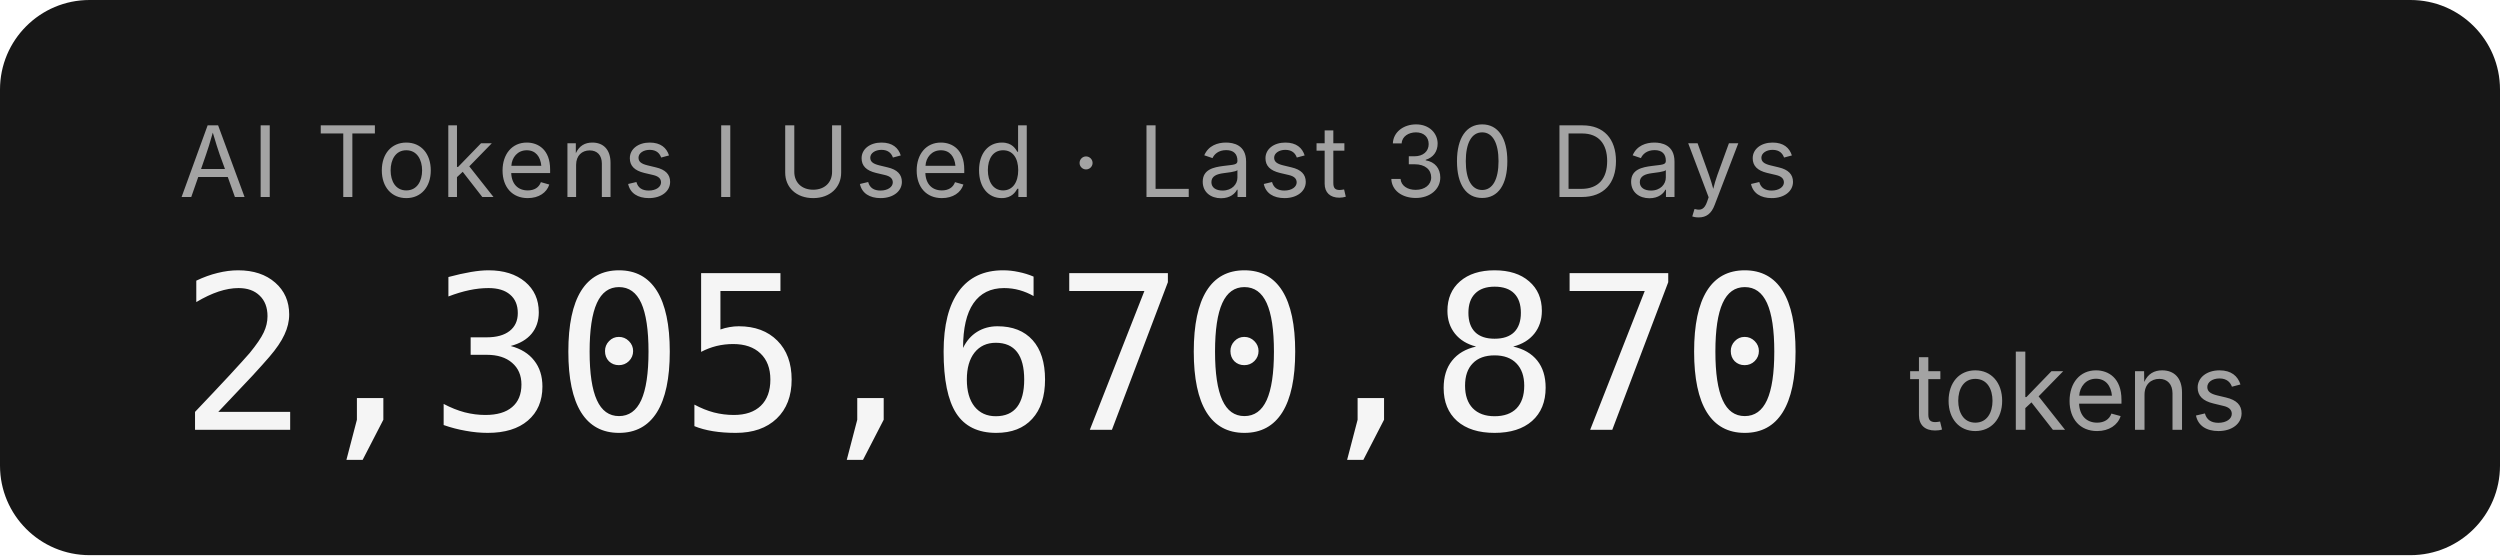
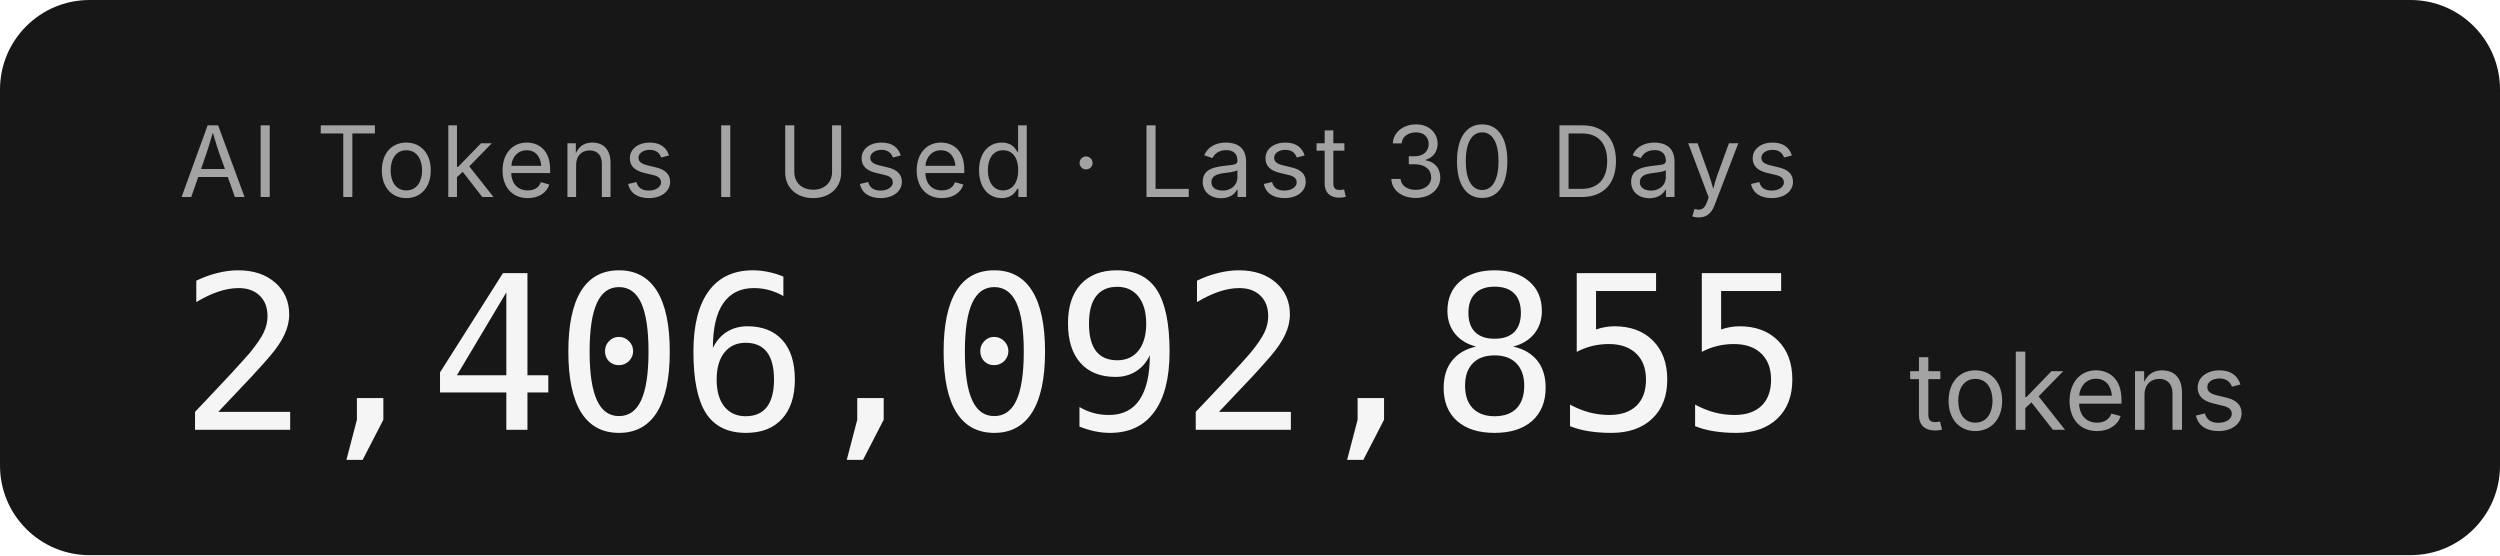
- <svg xmlns="http://www.w3.org/2000/svg" width="279.2" height="62" role="img" aria-label="AI Tokens I Used · Last 30 Days: 2,305,670,870 tokens">
+ <svg xmlns="http://www.w3.org/2000/svg" width="279.2" height="62" role="img" aria-label="AI Tokens I Used · Last 30 Days: 2,406,092,855 tokens">
  <rect width="279.2" height="62" rx="10" fill="#171717" />
  <g font-family="'Inter','SF Pro Display',-apple-system,'Segoe UI',sans-serif">
    <text x="20" y="22" fill="#a3a3a3" font-size="11" letter-spacing="0.05em">AI Tokens I Used · Last 30 Days</text>
-     <text x="20" y="48" fill="#f5f5f5" font-size="24" font-weight="300" font-family="'SF Mono','Cascadia Code','Consolas',monospace" letter-spacing="-0.02em">2,305,670,870</text>
+     <text x="20" y="48" fill="#f5f5f5" font-size="24" font-weight="300" font-family="'SF Mono','Cascadia Code','Consolas',monospace" letter-spacing="-0.02em">2,406,092,855</text>
    <text x="213.2" y="48" fill="#a3a3a3" font-size="12">tokens</text>
  </g>
</svg>
